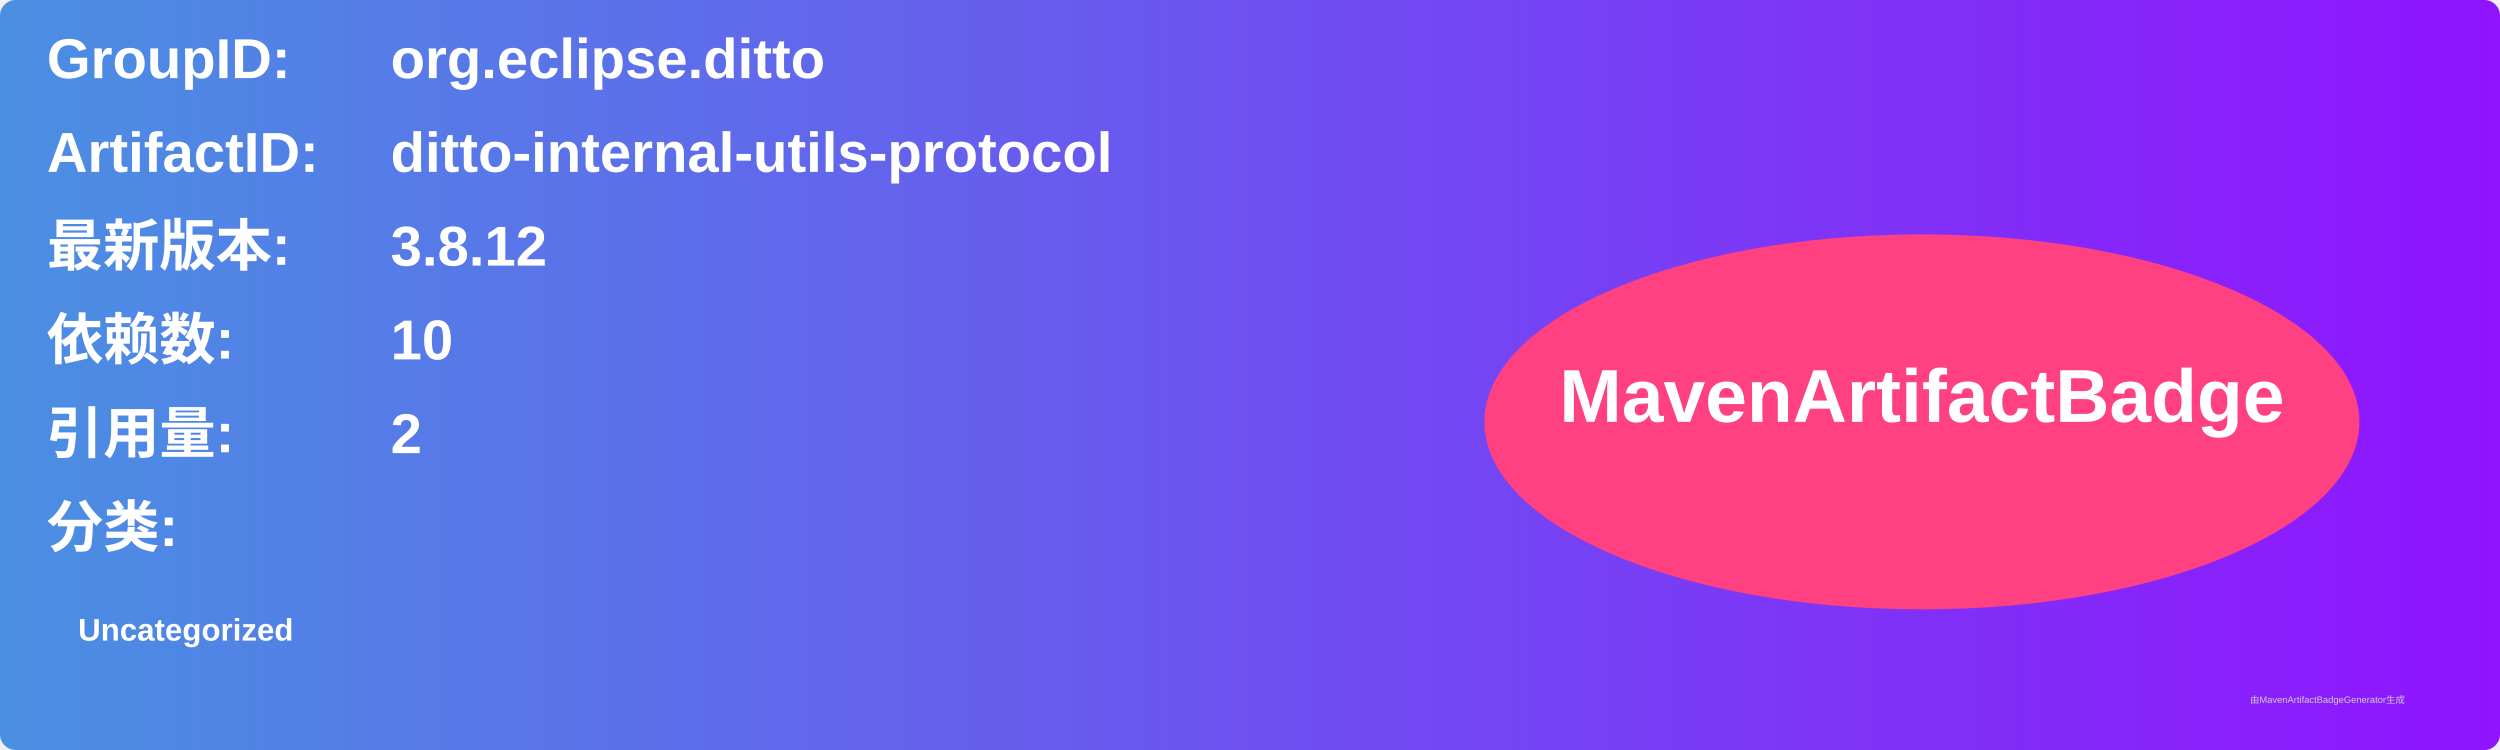
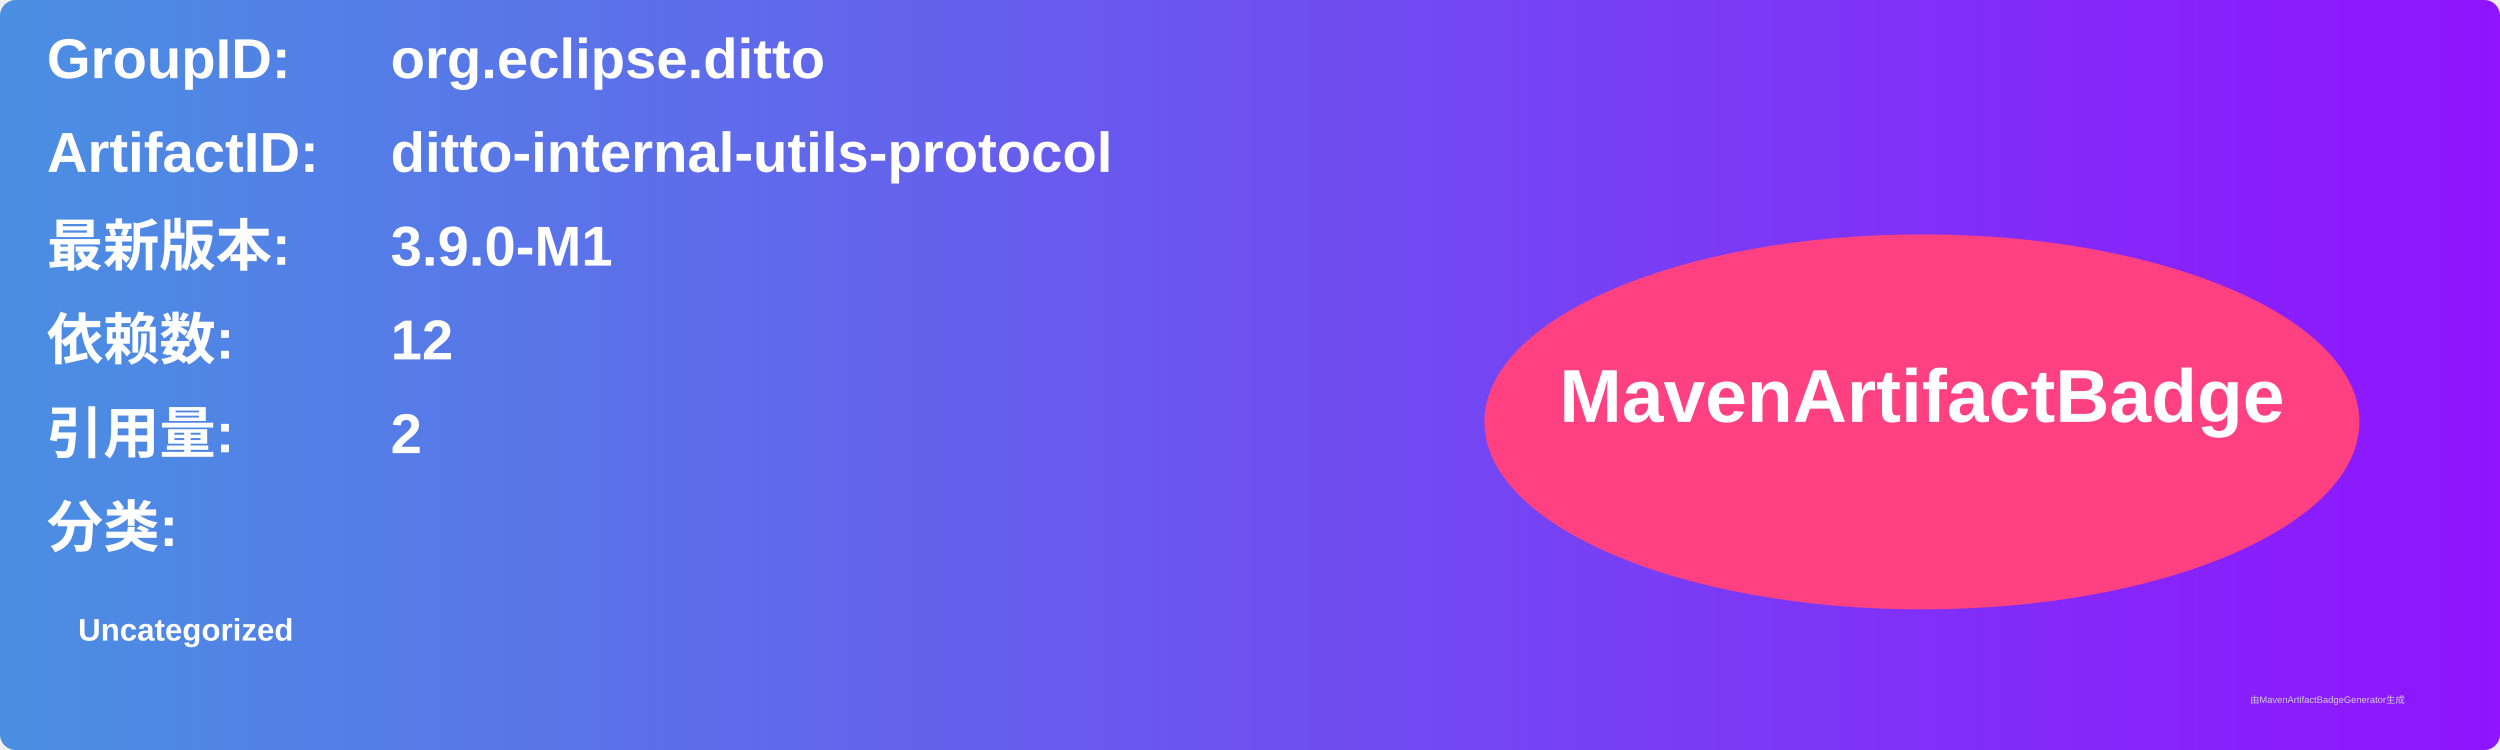
<svg xmlns="http://www.w3.org/2000/svg" width="800" height="240" viewBox="0 0 800 240">
  <linearGradient id="grad" x1="0%" y1="0%" x2="100%" y2="0%">
    <stop offset="0%" stop-color="#4a90e2" />
    <stop offset="100%" stop-color="#9013fe" />
  </linearGradient>
  <rect width="100%" height="100%" rx="5" ry="5" fill="url(#grad)" />
  <g transform="translate(15, 15)">
    <text x="0" y="10" font-family="Arial" font-size="18" fill="white" font-weight="bold" width="260">GroupID:</text>
    <text x="110" y="10" font-family="Arial" font-size="18" fill="white" font-weight="bold" width="460">org.eclipse.ditto</text>
    <text x="0" y="40" font-family="Arial" font-size="18" fill="white" font-weight="bold" width="260">ArtifactID:</text>
    <text x="110" y="40" font-family="Arial" font-size="18" fill="white" font-weight="bold" width="460">ditto-internal-utils-protocol</text>
    <text x="0" y="70" font-family="Arial" font-size="18" fill="white" font-weight="bold">最新版本:</text>
    <text x="110" y="70" font-family="Arial" font-size="18" fill="white" font-weight="bold">
-       <tspan font-weight="bold">3.8.12</tspan>
+       <tspan font-weight="bold">3.9.0-M1</tspan>
    </text>
    <text x="0" y="100" font-family="Arial" font-size="18" fill="white" font-weight="bold">依赖数: </text>
    <text x="110" y="100" font-family="Arial" font-size="18" fill="white">
-       <tspan font-weight="bold">10</tspan>
+       <tspan font-weight="bold">12</tspan>
    </text>
    <text x="0" y="130" font-family="Arial" font-size="18" fill="white" font-weight="bold">引用量: </text>
    <text x="110" y="130" font-family="Arial" font-size="18" fill="white">
      <tspan font-weight="bold">2</tspan>
    </text>
    <text x="0" y="160" font-family="Arial" font-size="18" fill="white" font-weight="bold">分类:</text>
    <text x="10" y="190" font-family="Arial" font-size="10" fill="white">
      <tspan font-weight="bold">Uncategorized</tspan>
    </text>
    <ellipse cx="600" cy="120" rx="140" ry="60" fill="#ff4081" />
    <text x="600" y="120" text-anchor="middle" font-family="Arial" font-size="24" fill="white" font-weight="bold">MavenArtifactBadge</text>
  </g>
  <text x="720" y="225" font-family="Arial" font-size="3" fill="#d0d0d0">由MavenArtifactBadgeGenerator生成</text>
</svg>
